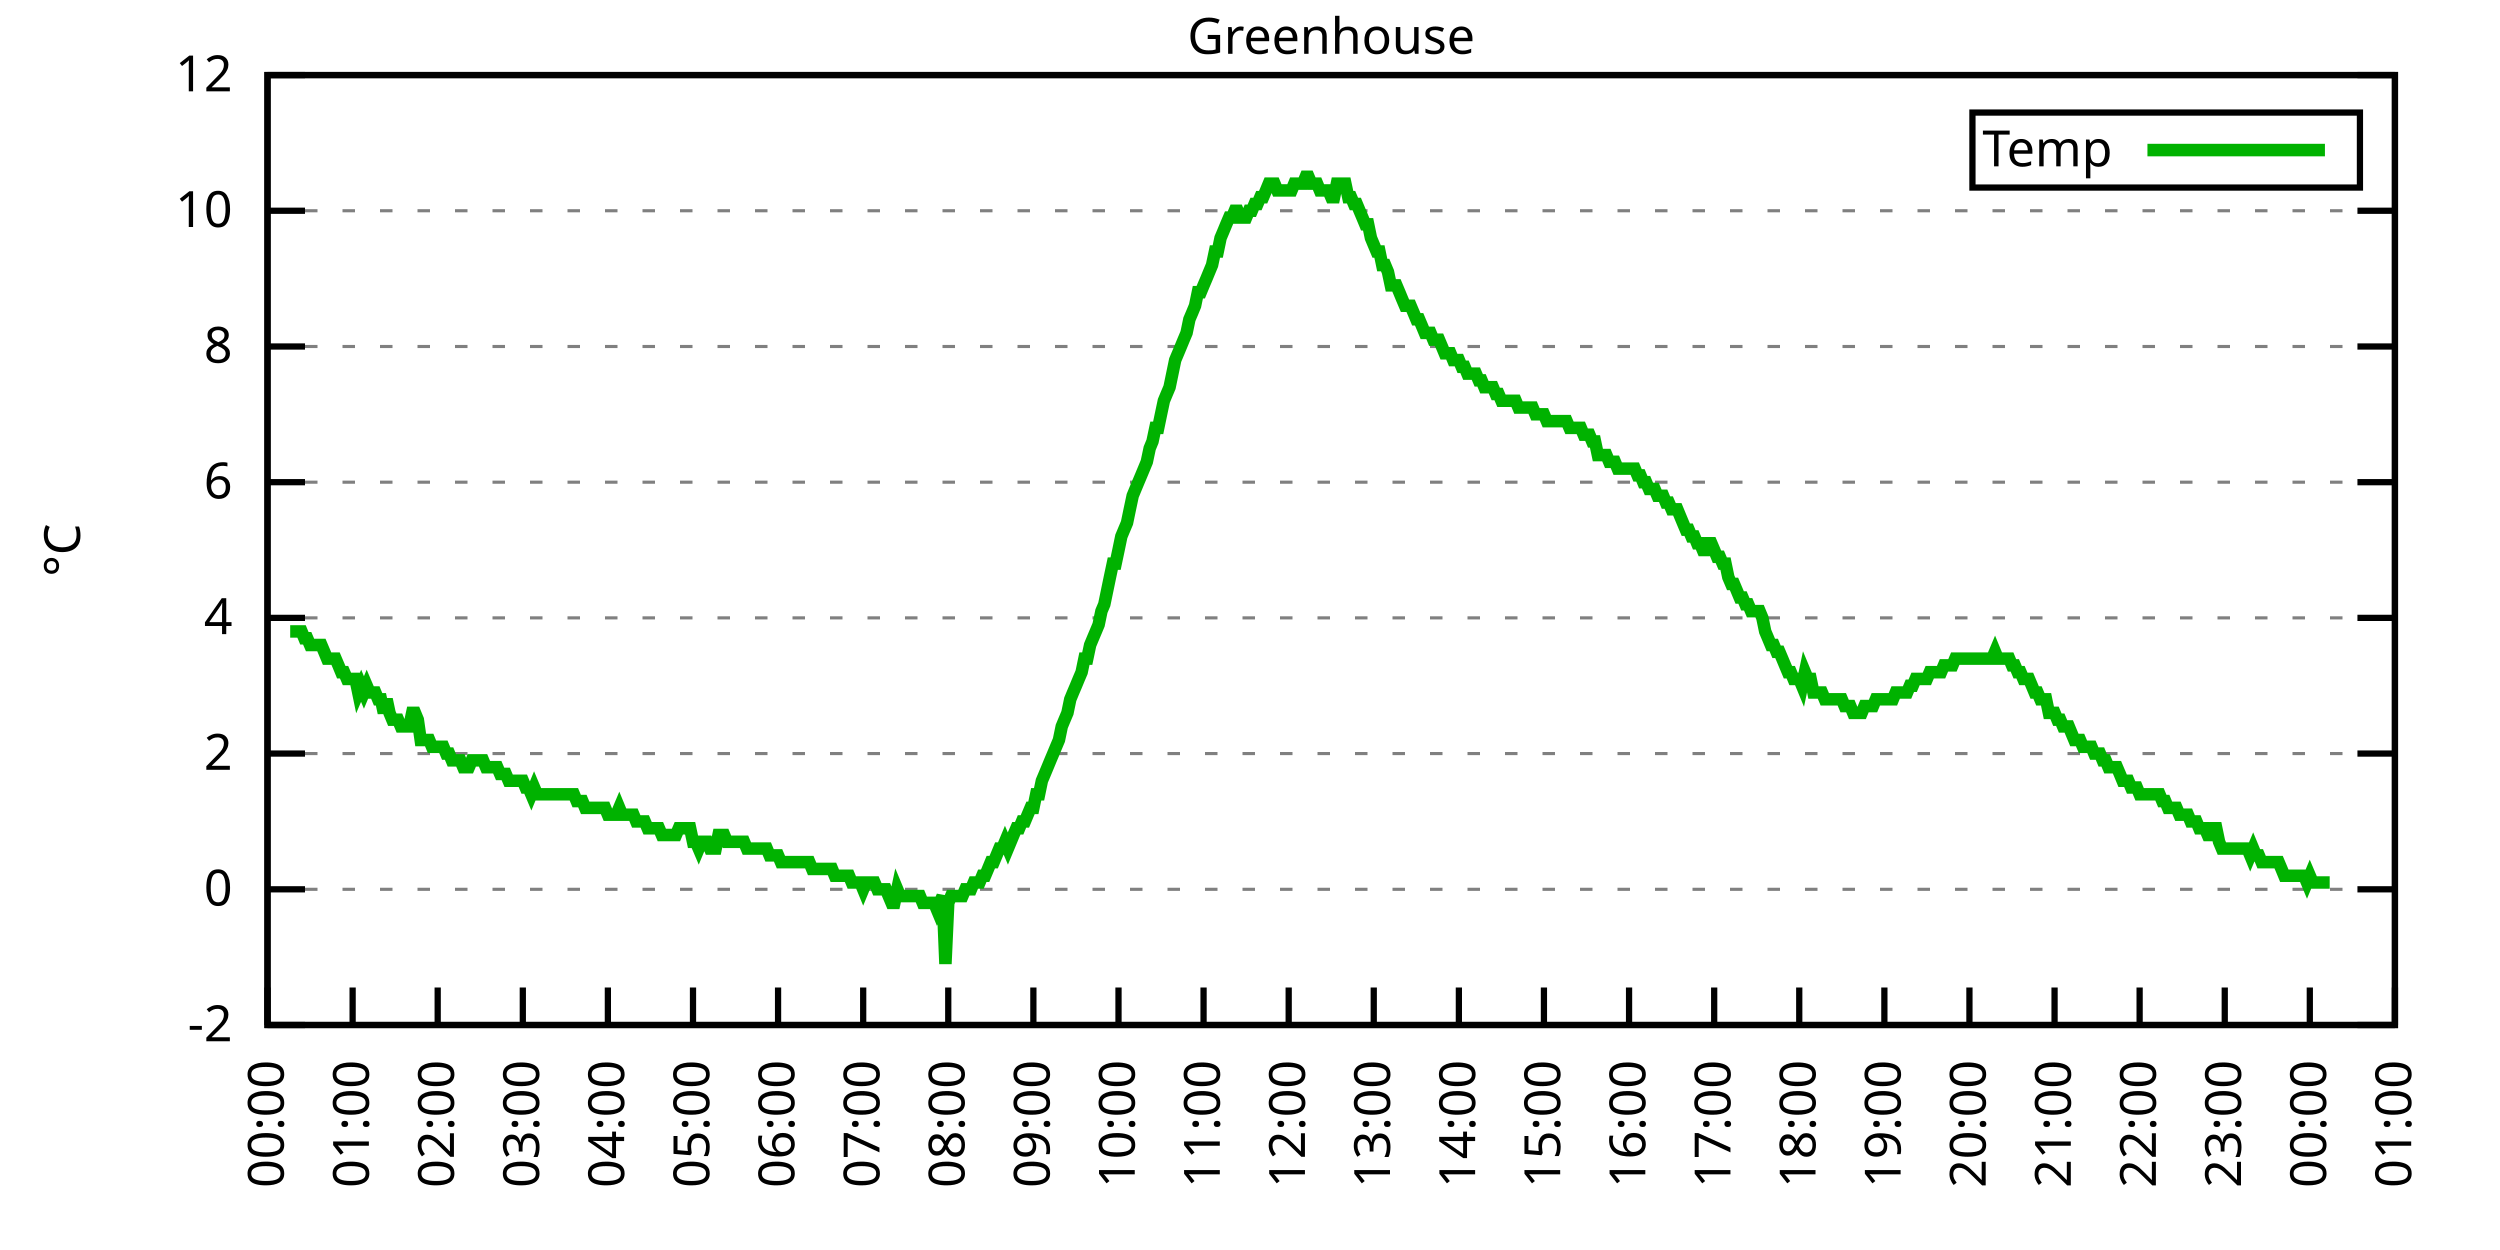
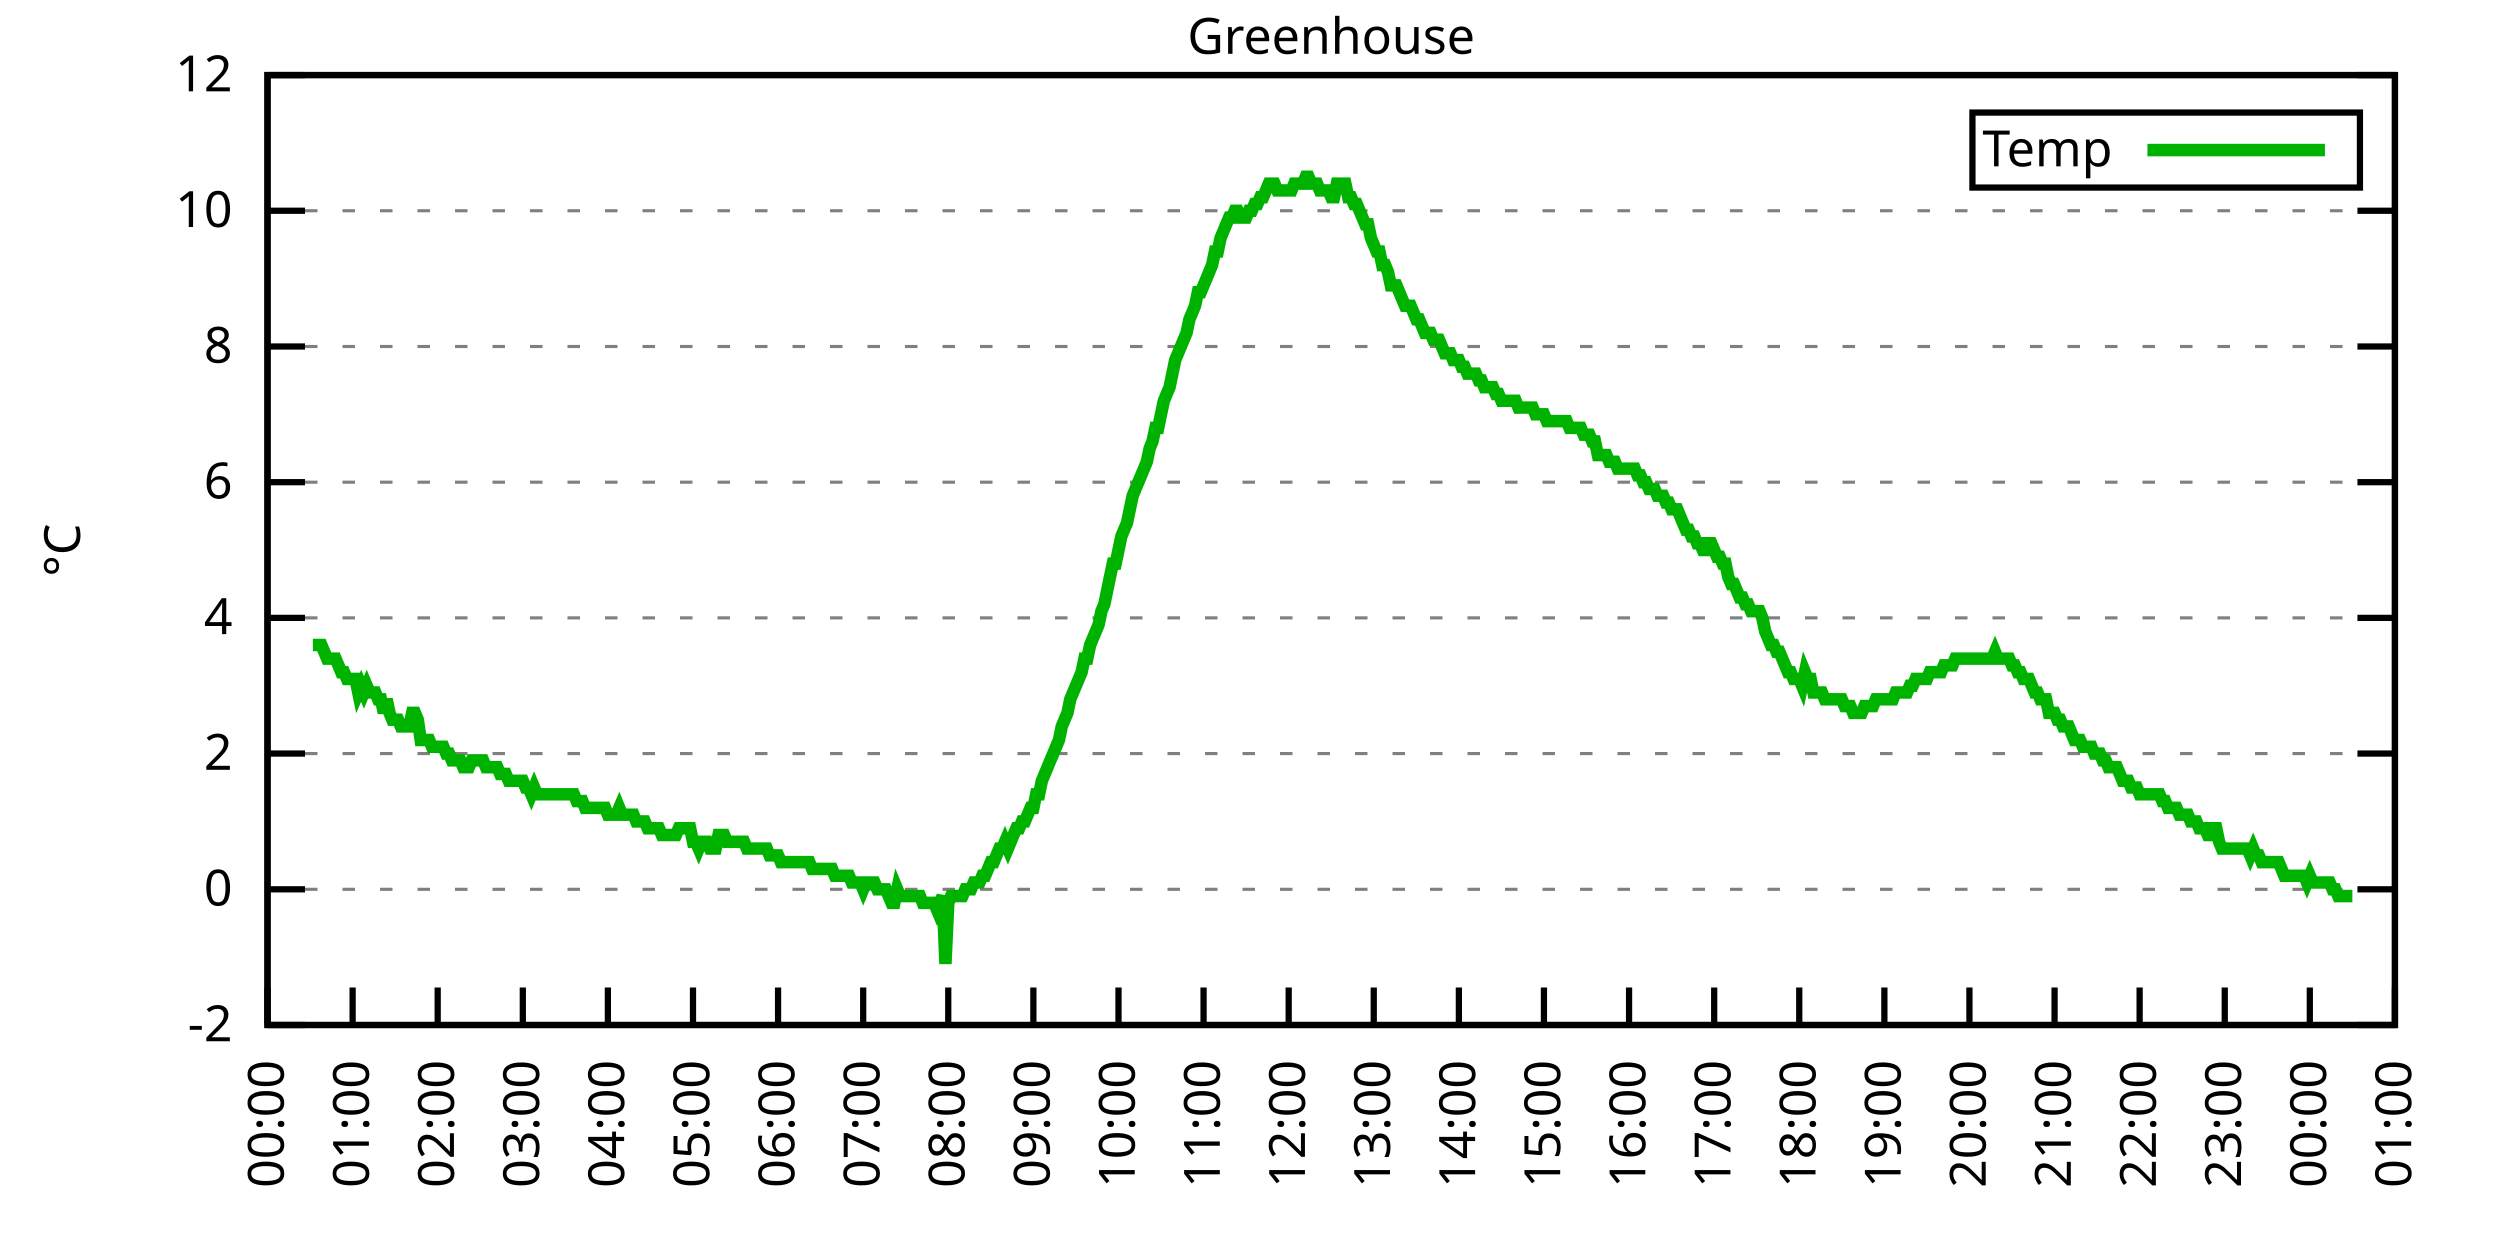
<svg xmlns="http://www.w3.org/2000/svg" xmlns:xlink="http://www.w3.org/1999/xlink" width="400" height="200" viewBox="0 0 400 200">
  <g id="gnuplot_canvas">
    <rect x="0" y="0" width="400" height="200" fill="none" />
    <defs>
      <circle id="gpDot" r="0.5" stroke-width="0.5" stroke="currentColor" />
      <path id="gpPt0" stroke-width="0.333" stroke="currentColor" d="M-1,0 h2 M0,-1 v2" />
      <path id="gpPt1" stroke-width="0.333" stroke="currentColor" d="M-1,-1 L1,1 M1,-1 L-1,1" />
      <path id="gpPt2" stroke-width="0.333" stroke="currentColor" d="M-1,0 L1,0 M0,-1 L0,1 M-1,-1 L1,1 M-1,1 L1,-1" />
      <rect id="gpPt3" stroke-width="0.333" stroke="currentColor" x="-1" y="-1" width="2" height="2" />
      <rect id="gpPt4" stroke-width="0.333" stroke="currentColor" fill="currentColor" x="-1" y="-1" width="2" height="2" />
      <circle id="gpPt5" stroke-width="0.333" stroke="currentColor" cx="0" cy="0" r="1" />
      <use xlink:href="#gpPt5" id="gpPt6" fill="currentColor" stroke="none" />
      <path id="gpPt7" stroke-width="0.333" stroke="currentColor" d="M0,-1.33 L-1.33,0.67 L1.33,0.67 z" />
      <use xlink:href="#gpPt7" id="gpPt8" fill="currentColor" stroke="none" />
      <use xlink:href="#gpPt7" id="gpPt9" stroke="currentColor" transform="rotate(180)" />
      <use xlink:href="#gpPt9" id="gpPt10" fill="currentColor" stroke="none" />
      <use xlink:href="#gpPt3" id="gpPt11" stroke="currentColor" transform="rotate(45)" />
      <use xlink:href="#gpPt11" id="gpPt12" fill="currentColor" stroke="none" />
      <path id="gpPt13" stroke-width="0.333" stroke="currentColor" d="M0,1.330 L1.265,0.411 L0.782,-1.067 L-0.782,-1.076 L-1.265,0.411 z" />
      <use xlink:href="#gpPt13" id="gpPt14" fill="currentColor" stroke="none" />
      <filter id="textbox" filterUnits="objectBoundingBox" x="0" y="0" height="1" width="1">
        <feFlood flood-color="white" flood-opacity="1" result="bgnd" />
        <feComposite in="SourceGraphic" in2="bgnd" operator="atop" />
      </filter>
      <filter id="greybox" filterUnits="objectBoundingBox" x="0" y="0" height="1" width="1">
        <feFlood flood-color="lightgrey" flood-opacity="1" result="grey" />
        <feComposite in="SourceGraphic" in2="grey" operator="atop" />
      </filter>
    </defs>
    <g fill="none" color="white" stroke="currentColor" stroke-width="1.00" stroke-linecap="butt" stroke-linejoin="miter">
</g>
    <g fill="none" color="black" stroke="currentColor" stroke-width="1.00" stroke-linecap="butt" stroke-linejoin="miter">
      <g stroke="none" shape-rendering="crispEdges">
        <polygon fill="rgb(255, 255, 255)" points="42.80,164.00 383.18,164.00 383.18,12.02 42.80,12.02 " />
      </g>
    </g>
    <g fill="none" color="black" stroke="currentColor" stroke-width="1.00" stroke-linecap="butt" stroke-linejoin="miter">
</g>
    <g fill="none" color="black" stroke="black" stroke-width="0.50" stroke-linecap="butt" stroke-linejoin="miter">
</g>
    <g fill="none" color="gray" stroke="currentColor" stroke-width="0.50" stroke-linecap="butt" stroke-linejoin="miter">
      <path stroke="gray" stroke-dasharray="2,4" class="gridline" d="M42.80,164.00 L383.19,164.00  " />
    </g>
    <g fill="none" color="gray" stroke="gray" stroke-width="1.00" stroke-linecap="butt" stroke-linejoin="miter">
</g>
    <g fill="none" color="black" stroke="currentColor" stroke-width="1.00" stroke-linecap="butt" stroke-linejoin="miter">
      <path stroke="black" d="M42.80,164.00 L48.80,164.00 M383.19,164.00 L377.19,164.00  " />
      <g transform="translate(37.20,166.60)" stroke="none" fill="black" font-family="Sans" font-size="8.00" text-anchor="end">
        <text>
          <tspan font-family="Sans">-2</tspan>
        </text>
      </g>
    </g>
    <g fill="none" color="black" stroke="currentColor" stroke-width="1.00" stroke-linecap="butt" stroke-linejoin="miter">
</g>
    <g fill="none" color="black" stroke="black" stroke-width="0.50" stroke-linecap="butt" stroke-linejoin="miter">
</g>
    <g fill="none" color="gray" stroke="currentColor" stroke-width="0.50" stroke-linecap="butt" stroke-linejoin="miter">
      <path stroke="gray" stroke-dasharray="2,4" class="gridline" d="M42.80,142.29 L383.19,142.29  " />
    </g>
    <g fill="none" color="gray" stroke="gray" stroke-width="1.00" stroke-linecap="butt" stroke-linejoin="miter">
</g>
    <g fill="none" color="black" stroke="currentColor" stroke-width="1.00" stroke-linecap="butt" stroke-linejoin="miter">
      <path stroke="black" d="M42.80,142.29 L48.80,142.29 M383.19,142.29 L377.19,142.29  " />
      <g transform="translate(37.20,144.89)" stroke="none" fill="black" font-family="Sans" font-size="8.00" text-anchor="end">
        <text>
          <tspan font-family="Sans"> 0</tspan>
        </text>
      </g>
    </g>
    <g fill="none" color="black" stroke="currentColor" stroke-width="1.00" stroke-linecap="butt" stroke-linejoin="miter">
</g>
    <g fill="none" color="black" stroke="black" stroke-width="0.50" stroke-linecap="butt" stroke-linejoin="miter">
</g>
    <g fill="none" color="gray" stroke="currentColor" stroke-width="0.50" stroke-linecap="butt" stroke-linejoin="miter">
      <path stroke="gray" stroke-dasharray="2,4" class="gridline" d="M42.80,120.57 L383.19,120.57  " />
    </g>
    <g fill="none" color="gray" stroke="gray" stroke-width="1.00" stroke-linecap="butt" stroke-linejoin="miter">
</g>
    <g fill="none" color="black" stroke="currentColor" stroke-width="1.00" stroke-linecap="butt" stroke-linejoin="miter">
      <path stroke="black" d="M42.80,120.57 L48.80,120.57 M383.19,120.57 L377.19,120.57  " />
      <g transform="translate(37.20,123.17)" stroke="none" fill="black" font-family="Sans" font-size="8.00" text-anchor="end">
        <text>
          <tspan font-family="Sans"> 2</tspan>
        </text>
      </g>
    </g>
    <g fill="none" color="black" stroke="currentColor" stroke-width="1.00" stroke-linecap="butt" stroke-linejoin="miter">
</g>
    <g fill="none" color="black" stroke="black" stroke-width="0.50" stroke-linecap="butt" stroke-linejoin="miter">
</g>
    <g fill="none" color="gray" stroke="currentColor" stroke-width="0.50" stroke-linecap="butt" stroke-linejoin="miter">
      <path stroke="gray" stroke-dasharray="2,4" class="gridline" d="M42.80,98.86 L383.19,98.86  " />
    </g>
    <g fill="none" color="gray" stroke="gray" stroke-width="1.00" stroke-linecap="butt" stroke-linejoin="miter">
</g>
    <g fill="none" color="black" stroke="currentColor" stroke-width="1.00" stroke-linecap="butt" stroke-linejoin="miter">
      <path stroke="black" d="M42.80,98.86 L48.80,98.86 M383.19,98.86 L377.19,98.86  " />
      <g transform="translate(37.20,101.46)" stroke="none" fill="black" font-family="Sans" font-size="8.00" text-anchor="end">
        <text>
          <tspan font-family="Sans"> 4</tspan>
        </text>
      </g>
    </g>
    <g fill="none" color="black" stroke="currentColor" stroke-width="1.00" stroke-linecap="butt" stroke-linejoin="miter">
</g>
    <g fill="none" color="black" stroke="black" stroke-width="0.50" stroke-linecap="butt" stroke-linejoin="miter">
</g>
    <g fill="none" color="gray" stroke="currentColor" stroke-width="0.50" stroke-linecap="butt" stroke-linejoin="miter">
      <path stroke="gray" stroke-dasharray="2,4" class="gridline" d="M42.80,77.15 L383.19,77.15  " />
    </g>
    <g fill="none" color="gray" stroke="gray" stroke-width="1.00" stroke-linecap="butt" stroke-linejoin="miter">
</g>
    <g fill="none" color="black" stroke="currentColor" stroke-width="1.00" stroke-linecap="butt" stroke-linejoin="miter">
      <path stroke="black" d="M42.80,77.15 L48.80,77.15 M383.19,77.15 L377.19,77.15  " />
      <g transform="translate(37.20,79.75)" stroke="none" fill="black" font-family="Sans" font-size="8.00" text-anchor="end">
        <text>
          <tspan font-family="Sans"> 6</tspan>
        </text>
      </g>
    </g>
    <g fill="none" color="black" stroke="currentColor" stroke-width="1.00" stroke-linecap="butt" stroke-linejoin="miter">
</g>
    <g fill="none" color="black" stroke="black" stroke-width="0.50" stroke-linecap="butt" stroke-linejoin="miter">
</g>
    <g fill="none" color="gray" stroke="currentColor" stroke-width="0.50" stroke-linecap="butt" stroke-linejoin="miter">
      <path stroke="gray" stroke-dasharray="2,4" class="gridline" d="M42.80,55.44 L383.19,55.44  " />
    </g>
    <g fill="none" color="gray" stroke="gray" stroke-width="1.00" stroke-linecap="butt" stroke-linejoin="miter">
</g>
    <g fill="none" color="black" stroke="currentColor" stroke-width="1.00" stroke-linecap="butt" stroke-linejoin="miter">
      <path stroke="black" d="M42.80,55.44 L48.80,55.44 M383.19,55.44 L377.19,55.44  " />
      <g transform="translate(37.20,58.04)" stroke="none" fill="black" font-family="Sans" font-size="8.00" text-anchor="end">
        <text>
          <tspan font-family="Sans"> 8</tspan>
        </text>
      </g>
    </g>
    <g fill="none" color="black" stroke="currentColor" stroke-width="1.00" stroke-linecap="butt" stroke-linejoin="miter">
</g>
    <g fill="none" color="black" stroke="black" stroke-width="0.50" stroke-linecap="butt" stroke-linejoin="miter">
</g>
    <g fill="none" color="gray" stroke="currentColor" stroke-width="0.50" stroke-linecap="butt" stroke-linejoin="miter">
      <path stroke="gray" stroke-dasharray="2,4" class="gridline" d="M42.80,33.72 L383.19,33.72  " />
    </g>
    <g fill="none" color="gray" stroke="gray" stroke-width="1.00" stroke-linecap="butt" stroke-linejoin="miter">
</g>
    <g fill="none" color="black" stroke="currentColor" stroke-width="1.00" stroke-linecap="butt" stroke-linejoin="miter">
      <path stroke="black" d="M42.80,33.72 L48.80,33.72 M383.19,33.72 L377.19,33.72  " />
      <g transform="translate(37.20,36.32)" stroke="none" fill="black" font-family="Sans" font-size="8.00" text-anchor="end">
        <text>
          <tspan font-family="Sans"> 10</tspan>
        </text>
      </g>
    </g>
    <g fill="none" color="black" stroke="currentColor" stroke-width="1.00" stroke-linecap="butt" stroke-linejoin="miter">
</g>
    <g fill="none" color="black" stroke="black" stroke-width="0.50" stroke-linecap="butt" stroke-linejoin="miter">
</g>
    <g fill="none" color="gray" stroke="currentColor" stroke-width="0.50" stroke-linecap="butt" stroke-linejoin="miter">
      <path stroke="gray" stroke-dasharray="2,4" class="gridline" d="M42.80,12.01 L383.19,12.01  " />
    </g>
    <g fill="none" color="gray" stroke="gray" stroke-width="1.00" stroke-linecap="butt" stroke-linejoin="miter">
</g>
    <g fill="none" color="black" stroke="currentColor" stroke-width="1.00" stroke-linecap="butt" stroke-linejoin="miter">
      <path stroke="black" d="M42.80,12.01 L48.80,12.01 M383.19,12.01 L377.19,12.01  " />
      <g transform="translate(37.20,14.61)" stroke="none" fill="black" font-family="Sans" font-size="8.00" text-anchor="end">
        <text>
          <tspan font-family="Sans"> 12</tspan>
        </text>
      </g>
    </g>
    <g fill="none" color="black" stroke="currentColor" stroke-width="1.00" stroke-linecap="butt" stroke-linejoin="miter">
      <path stroke="black" d="M42.80,164.00 L42.80,158.00  " />
      <g transform="translate(45.40,169.60) rotate(270.00)" stroke="none" fill="black" font-family="Sans" font-size="8.00" text-anchor="end">
        <text>
          <tspan font-family="Sans">00:00</tspan>
        </text>
      </g>
    </g>
    <g fill="none" color="black" stroke="currentColor" stroke-width="1.00" stroke-linecap="butt" stroke-linejoin="miter">
      <path stroke="black" d="M56.42,164.00 L56.42,158.00  " />
      <g transform="translate(59.02,169.60) rotate(270.00)" stroke="none" fill="black" font-family="Sans" font-size="8.00" text-anchor="end">
        <text>
          <tspan font-family="Sans">01:00</tspan>
        </text>
      </g>
    </g>
    <g fill="none" color="black" stroke="currentColor" stroke-width="1.00" stroke-linecap="butt" stroke-linejoin="miter">
      <path stroke="black" d="M70.03,164.00 L70.03,158.00  " />
      <g transform="translate(72.63,169.60) rotate(270.00)" stroke="none" fill="black" font-family="Sans" font-size="8.00" text-anchor="end">
        <text>
          <tspan font-family="Sans">02:00</tspan>
        </text>
      </g>
    </g>
    <g fill="none" color="black" stroke="currentColor" stroke-width="1.00" stroke-linecap="butt" stroke-linejoin="miter">
      <path stroke="black" d="M83.65,164.00 L83.65,158.00  " />
      <g transform="translate(86.25,169.60) rotate(270.00)" stroke="none" fill="black" font-family="Sans" font-size="8.00" text-anchor="end">
        <text>
          <tspan font-family="Sans">03:00</tspan>
        </text>
      </g>
    </g>
    <g fill="none" color="black" stroke="currentColor" stroke-width="1.00" stroke-linecap="butt" stroke-linejoin="miter">
      <path stroke="black" d="M97.26,164.00 L97.26,158.00  " />
      <g transform="translate(99.86,169.60) rotate(270.00)" stroke="none" fill="black" font-family="Sans" font-size="8.00" text-anchor="end">
        <text>
          <tspan font-family="Sans">04:00</tspan>
        </text>
      </g>
    </g>
    <g fill="none" color="black" stroke="currentColor" stroke-width="1.00" stroke-linecap="butt" stroke-linejoin="miter">
      <path stroke="black" d="M110.88,164.00 L110.88,158.00  " />
      <g transform="translate(113.48,169.60) rotate(270.00)" stroke="none" fill="black" font-family="Sans" font-size="8.00" text-anchor="end">
        <text>
          <tspan font-family="Sans">05:00</tspan>
        </text>
      </g>
    </g>
    <g fill="none" color="black" stroke="currentColor" stroke-width="1.00" stroke-linecap="butt" stroke-linejoin="miter">
      <path stroke="black" d="M124.49,164.00 L124.49,158.00  " />
      <g transform="translate(127.09,169.60) rotate(270.00)" stroke="none" fill="black" font-family="Sans" font-size="8.00" text-anchor="end">
        <text>
          <tspan font-family="Sans">06:00</tspan>
        </text>
      </g>
    </g>
    <g fill="none" color="black" stroke="currentColor" stroke-width="1.00" stroke-linecap="butt" stroke-linejoin="miter">
      <path stroke="black" d="M138.11,164.00 L138.11,158.00  " />
      <g transform="translate(140.71,169.60) rotate(270.00)" stroke="none" fill="black" font-family="Sans" font-size="8.00" text-anchor="end">
        <text>
          <tspan font-family="Sans">07:00</tspan>
        </text>
      </g>
    </g>
    <g fill="none" color="black" stroke="currentColor" stroke-width="1.00" stroke-linecap="butt" stroke-linejoin="miter">
      <path stroke="black" d="M151.72,164.00 L151.72,158.00  " />
      <g transform="translate(154.32,169.60) rotate(270.00)" stroke="none" fill="black" font-family="Sans" font-size="8.00" text-anchor="end">
        <text>
          <tspan font-family="Sans">08:00</tspan>
        </text>
      </g>
    </g>
    <g fill="none" color="black" stroke="currentColor" stroke-width="1.00" stroke-linecap="butt" stroke-linejoin="miter">
      <path stroke="black" d="M165.34,164.00 L165.34,158.00  " />
      <g transform="translate(167.94,169.60) rotate(270.00)" stroke="none" fill="black" font-family="Sans" font-size="8.00" text-anchor="end">
        <text>
          <tspan font-family="Sans">09:00</tspan>
        </text>
      </g>
    </g>
    <g fill="none" color="black" stroke="currentColor" stroke-width="1.00" stroke-linecap="butt" stroke-linejoin="miter">
      <path stroke="black" d="M178.96,164.00 L178.96,158.00  " />
      <g transform="translate(181.56,169.60) rotate(270.00)" stroke="none" fill="black" font-family="Sans" font-size="8.00" text-anchor="end">
        <text>
          <tspan font-family="Sans">10:00</tspan>
        </text>
      </g>
    </g>
    <g fill="none" color="black" stroke="currentColor" stroke-width="1.00" stroke-linecap="butt" stroke-linejoin="miter">
      <path stroke="black" d="M192.57,164.00 L192.57,158.00  " />
      <g transform="translate(195.17,169.60) rotate(270.00)" stroke="none" fill="black" font-family="Sans" font-size="8.00" text-anchor="end">
        <text>
          <tspan font-family="Sans">11:00</tspan>
        </text>
      </g>
    </g>
    <g fill="none" color="black" stroke="currentColor" stroke-width="1.00" stroke-linecap="butt" stroke-linejoin="miter">
      <path stroke="black" d="M206.19,164.00 L206.19,158.00  " />
      <g transform="translate(208.79,169.60) rotate(270.00)" stroke="none" fill="black" font-family="Sans" font-size="8.00" text-anchor="end">
        <text>
          <tspan font-family="Sans">12:00</tspan>
        </text>
      </g>
    </g>
    <g fill="none" color="black" stroke="currentColor" stroke-width="1.00" stroke-linecap="butt" stroke-linejoin="miter">
      <path stroke="black" d="M219.80,164.00 L219.80,158.00  " />
      <g transform="translate(222.40,169.60) rotate(270.00)" stroke="none" fill="black" font-family="Sans" font-size="8.00" text-anchor="end">
        <text>
          <tspan font-family="Sans">13:00</tspan>
        </text>
      </g>
    </g>
    <g fill="none" color="black" stroke="currentColor" stroke-width="1.00" stroke-linecap="butt" stroke-linejoin="miter">
      <path stroke="black" d="M233.42,164.00 L233.42,158.00  " />
      <g transform="translate(236.02,169.60) rotate(270.00)" stroke="none" fill="black" font-family="Sans" font-size="8.00" text-anchor="end">
        <text>
          <tspan font-family="Sans">14:00</tspan>
        </text>
      </g>
    </g>
    <g fill="none" color="black" stroke="currentColor" stroke-width="1.00" stroke-linecap="butt" stroke-linejoin="miter">
      <path stroke="black" d="M247.03,164.00 L247.03,158.00  " />
      <g transform="translate(249.63,169.60) rotate(270.00)" stroke="none" fill="black" font-family="Sans" font-size="8.00" text-anchor="end">
        <text>
          <tspan font-family="Sans">15:00</tspan>
        </text>
      </g>
    </g>
    <g fill="none" color="black" stroke="currentColor" stroke-width="1.00" stroke-linecap="butt" stroke-linejoin="miter">
      <path stroke="black" d="M260.65,164.00 L260.65,158.00  " />
      <g transform="translate(263.25,169.60) rotate(270.00)" stroke="none" fill="black" font-family="Sans" font-size="8.00" text-anchor="end">
        <text>
          <tspan font-family="Sans">16:00</tspan>
        </text>
      </g>
    </g>
    <g fill="none" color="black" stroke="currentColor" stroke-width="1.00" stroke-linecap="butt" stroke-linejoin="miter">
      <path stroke="black" d="M274.27,164.00 L274.27,158.00  " />
      <g transform="translate(276.87,169.60) rotate(270.00)" stroke="none" fill="black" font-family="Sans" font-size="8.00" text-anchor="end">
        <text>
          <tspan font-family="Sans">17:00</tspan>
        </text>
      </g>
    </g>
    <g fill="none" color="black" stroke="currentColor" stroke-width="1.00" stroke-linecap="butt" stroke-linejoin="miter">
      <path stroke="black" d="M287.88,164.00 L287.88,158.00  " />
      <g transform="translate(290.48,169.60) rotate(270.00)" stroke="none" fill="black" font-family="Sans" font-size="8.00" text-anchor="end">
        <text>
          <tspan font-family="Sans">18:00</tspan>
        </text>
      </g>
    </g>
    <g fill="none" color="black" stroke="currentColor" stroke-width="1.00" stroke-linecap="butt" stroke-linejoin="miter">
      <path stroke="black" d="M301.50,164.00 L301.50,158.00  " />
      <g transform="translate(304.10,169.60) rotate(270.00)" stroke="none" fill="black" font-family="Sans" font-size="8.00" text-anchor="end">
        <text>
          <tspan font-family="Sans">19:00</tspan>
        </text>
      </g>
    </g>
    <g fill="none" color="black" stroke="currentColor" stroke-width="1.00" stroke-linecap="butt" stroke-linejoin="miter">
      <path stroke="black" d="M315.11,164.00 L315.11,158.00  " />
      <g transform="translate(317.71,169.60) rotate(270.00)" stroke="none" fill="black" font-family="Sans" font-size="8.00" text-anchor="end">
        <text>
          <tspan font-family="Sans">20:00</tspan>
        </text>
      </g>
    </g>
    <g fill="none" color="black" stroke="currentColor" stroke-width="1.00" stroke-linecap="butt" stroke-linejoin="miter">
      <path stroke="black" d="M328.73,164.00 L328.73,158.00  " />
      <g transform="translate(331.33,169.60) rotate(270.00)" stroke="none" fill="black" font-family="Sans" font-size="8.00" text-anchor="end">
        <text>
          <tspan font-family="Sans">21:00</tspan>
        </text>
      </g>
    </g>
    <g fill="none" color="black" stroke="currentColor" stroke-width="1.00" stroke-linecap="butt" stroke-linejoin="miter">
      <path stroke="black" d="M342.34,164.00 L342.34,158.00  " />
      <g transform="translate(344.94,169.60) rotate(270.00)" stroke="none" fill="black" font-family="Sans" font-size="8.00" text-anchor="end">
        <text>
          <tspan font-family="Sans">22:00</tspan>
        </text>
      </g>
    </g>
    <g fill="none" color="black" stroke="currentColor" stroke-width="1.00" stroke-linecap="butt" stroke-linejoin="miter">
      <path stroke="black" d="M355.96,164.00 L355.96,158.00  " />
      <g transform="translate(358.56,169.60) rotate(270.00)" stroke="none" fill="black" font-family="Sans" font-size="8.00" text-anchor="end">
        <text>
          <tspan font-family="Sans">23:00</tspan>
        </text>
      </g>
    </g>
    <g fill="none" color="black" stroke="currentColor" stroke-width="1.00" stroke-linecap="butt" stroke-linejoin="miter">
      <path stroke="black" d="M369.57,164.00 L369.57,158.00  " />
      <g transform="translate(372.17,169.60) rotate(270.00)" stroke="none" fill="black" font-family="Sans" font-size="8.00" text-anchor="end">
        <text>
          <tspan font-family="Sans">00:00</tspan>
        </text>
      </g>
    </g>
    <g fill="none" color="black" stroke="currentColor" stroke-width="1.00" stroke-linecap="butt" stroke-linejoin="miter">
      <path stroke="black" d="M383.19,164.00 L383.19,158.00  " />
      <g transform="translate(385.79,169.60) rotate(270.00)" stroke="none" fill="black" font-family="Sans" font-size="8.00" text-anchor="end">
        <text>
          <tspan font-family="Sans">01:00</tspan>
        </text>
      </g>
    </g>
    <g fill="none" color="black" stroke="currentColor" stroke-width="1.00" stroke-linecap="butt" stroke-linejoin="miter">
</g>
    <g fill="none" color="black" stroke="currentColor" stroke-width="1.00" stroke-linecap="butt" stroke-linejoin="miter">
      <path stroke="black" d="M42.80,12.01 L42.80,164.00 L383.19,164.00 L383.19,12.01 L42.80,12.01 Z  " />
    </g>
    <g fill="none" color="black" stroke="currentColor" stroke-width="1.00" stroke-linecap="butt" stroke-linejoin="miter">
</g>
    <g fill="none" color="black" stroke="currentColor" stroke-width="1.00" stroke-linecap="butt" stroke-linejoin="miter">
      <path stroke="black" d="M315.59,30.01 L315.59,18.01 L377.59,18.01 L377.59,30.01 L315.59,30.01 Z  " />
    </g>
    <g id="Greenhouse_plot_1">
      <g fill="none" color="white" stroke="black" stroke-width="2.00" stroke-linecap="butt" stroke-linejoin="miter">
</g>
      <g fill="none" color="black" stroke="currentColor" stroke-width="2.00" stroke-linecap="butt" stroke-linejoin="miter">
        <g transform="translate(337.99,26.61)" stroke="none" fill="black" font-family="Sans" font-size="8.00" text-anchor="end">
          <text>
            <tspan font-family="Sans">Temp</tspan>
          </text>
        </g>
      </g>
      <g fill="none" color="black" stroke="currentColor" stroke-width="2.00" stroke-linecap="butt" stroke-linejoin="miter">
-         <path stroke="rgb(  0, 178,   0)" d="M343.59,24.01 L371.99,24.01 M46.43,101.03 L46.88,101.03 L47.34,101.03 L47.79,101.03 L48.25,101.03 L48.70,102.12   L49.15,102.12 L49.61,103.20 L50.06,103.20 L50.52,103.20 L50.97,103.20 L51.42,103.20 L51.88,104.29 L52.33,105.38   L52.78,105.38 L53.24,105.38 L53.69,105.38 L54.15,106.46 L54.60,107.55 L55.05,107.55 L55.51,108.63 L55.96,108.63   L56.42,108.63 L56.87,108.63 L57.32,110.80 L57.78,109.72 L58.23,110.80 L58.68,109.72 L59.14,110.80 L59.59,110.80   L60.05,110.80 L60.50,111.89 L60.95,111.89 L61.41,114.06 L61.86,111.89 L62.32,114.06 L62.77,115.15 L63.22,115.15   L63.68,115.15 L64.13,116.23 L64.58,116.23 L65.04,116.23 L65.49,116.23 L65.95,114.06 L66.40,114.06 L66.85,115.15   L67.31,118.40 L67.76,118.40 L68.22,118.40 L68.67,118.40 L69.12,119.49 L69.58,119.49 L70.03,119.49 L70.49,119.49   L70.94,119.49 L71.39,120.57 L71.85,120.57 L72.30,121.66 L72.75,121.66 L73.21,121.66 L73.66,121.66 L74.12,122.75   L74.57,122.75 L75.02,122.75 L75.48,121.66 L75.93,121.66 L76.39,121.66 L76.84,121.66 L77.29,121.66 L77.75,122.75   L78.20,122.75 L78.65,122.75 L79.11,122.75 L79.56,122.75 L80.02,123.83 L80.47,123.83 L80.92,123.83 L81.38,124.92   L81.83,124.92 L82.29,124.92 L82.74,124.92 L83.19,124.92 L83.65,124.92 L84.10,126.00 L84.55,126.00 L85.01,127.09   L85.46,126.00 L85.92,127.09 L86.37,127.09 L86.82,127.09 L87.28,127.09 L87.73,127.09 L88.19,127.09 L88.64,127.09   L89.09,127.09 L89.55,127.09 L90.00,127.09 L90.45,127.09 L90.91,127.09 L91.36,127.09 L91.82,127.09 L92.27,128.17   L92.72,128.17 L93.18,128.17 L93.63,129.26 L94.09,129.26 L94.54,129.26 L94.99,129.26 L95.45,129.26 L95.90,129.26   L96.35,129.26 L96.81,129.26 L97.26,130.35 L97.72,130.35 L98.17,130.35 L98.62,130.35 L99.08,129.26 L99.53,130.35   L99.99,130.35 L100.44,130.35 L100.89,130.35 L101.35,130.35 L101.80,131.43 L102.25,131.43 L102.71,131.43 L103.16,131.43   L103.62,132.52 L104.07,132.52 L104.52,132.52 L104.98,132.52 L105.43,132.52 L105.89,133.60 L106.34,133.60 L106.79,133.60   L107.25,133.60 L107.70,133.60 L108.15,133.60 L108.61,132.52 L109.06,132.52 L109.52,132.52 L109.97,132.52 L110.42,132.52   L110.88,134.69 L111.33,134.69 L111.79,135.77 L112.24,134.69 L112.69,134.69 L113.15,134.69 L113.60,135.77 L114.05,135.77   L114.51,135.77 L114.96,133.60 L115.42,133.60 L115.87,133.60 L116.32,134.69 L116.78,134.69 L117.23,134.69 L117.69,134.69   L118.14,134.69 L118.59,134.69 L119.05,134.69 L119.50,135.77 L119.96,135.77 L120.41,135.77 L120.86,135.77 L121.32,135.77   L121.77,135.77 L122.22,135.77 L122.68,135.77 L123.13,136.86 L123.59,136.86 L124.04,136.86 L124.49,136.86 L124.95,137.94   L125.40,137.94 L125.86,137.94 L126.31,137.94 L126.76,137.94 L127.22,137.94 L127.67,137.94 L128.12,137.94 L128.58,137.94   L129.03,137.94 L129.49,137.94 L129.94,139.03 L130.39,139.03 L130.85,139.03 L131.30,139.03 L131.76,139.03 L132.21,139.03   L132.66,139.03 L133.12,139.03 L133.57,140.12 L134.02,140.12 L134.48,140.12 L134.93,140.12 L135.39,140.12 L135.84,140.12   L136.29,141.20 L136.75,141.20 L137.20,141.20 L137.66,141.20 L138.11,142.29 L138.56,141.20 L139.02,141.20 L139.47,141.20   L139.92,141.20 L140.38,142.29 L140.83,142.29 L141.29,142.29 L141.74,142.29 L142.19,143.37 L142.65,144.46 L143.10,144.46   L143.56,142.29 L144.01,143.37 L144.46,143.37 L144.92,143.37 L145.37,143.37 L145.82,143.37 L146.28,143.37 L146.73,143.37   L147.19,143.37 L147.64,144.46 L148.09,144.46 L148.55,144.46 L149.00,144.46 L149.46,144.46 L149.91,145.54 L150.36,144.46   L150.82,143.37 L151.27,154.23 L151.72,144.46 L152.18,143.37 L152.63,143.37 L153.09,143.37 L153.54,143.37 L153.99,143.37   L154.45,142.29 L154.90,142.29 L155.36,142.29 L155.81,141.20 L156.26,141.20 L156.72,141.20 L157.17,140.12 L157.62,140.12   L158.08,139.03 L158.53,137.94 L158.99,137.94 L159.44,136.86 L159.89,135.77 L160.35,135.77 L160.80,134.69 L161.26,135.77   L161.71,134.69 L162.16,133.60 L162.62,132.52 L163.07,132.52 L163.52,131.43 L163.98,131.43 L164.43,130.35 L164.89,129.26   L165.34,129.26 L165.79,127.09 L166.25,127.09 L166.70,124.92 L167.16,123.83 L167.61,122.75 L168.06,121.66 L168.52,120.57   L168.97,119.49 L169.43,118.40 L169.88,116.23 L170.33,115.15 L170.79,114.06 L171.24,111.89 L171.69,110.80 L172.15,109.72   L172.60,108.63 L173.06,107.55 L173.51,105.38 L173.96,105.38 L174.42,103.20 L174.87,102.12 L175.33,101.03 L175.78,99.95   L176.23,97.78 L176.69,96.69 L177.14,94.52 L177.59,92.35 L178.05,90.18 L178.50,90.18 L178.96,88.00 L179.41,85.83   L179.86,84.75 L180.32,83.66 L180.77,81.49 L181.23,79.32 L181.68,78.23 L182.13,77.15 L182.59,76.06 L183.04,74.98   L183.49,73.89 L183.95,71.72 L184.40,70.63 L184.86,68.46 L185.31,68.46 L185.76,66.29 L186.22,64.12 L186.67,63.04   L187.13,61.95 L187.58,59.78 L188.03,57.61 L188.49,56.52 L188.94,55.44 L189.39,54.35 L189.85,53.26 L190.30,51.09   L190.76,50.01 L191.21,48.92 L191.66,46.75 L192.12,46.75 L192.57,45.66 L193.03,44.58 L193.48,43.49 L193.93,42.41   L194.39,40.24 L194.84,40.24 L195.29,38.07 L195.75,36.98 L196.20,35.89 L196.66,34.81 L197.11,34.81 L197.56,33.72   L198.02,33.72 L198.47,34.81 L198.93,34.81 L199.38,34.81 L199.83,33.72 L200.29,33.72 L200.74,32.64 L201.19,32.64   L201.65,31.55 L202.10,31.55 L202.56,30.47 L203.01,29.38 L203.46,29.38 L203.92,29.38 L204.37,30.47 L204.83,30.47   L205.28,30.47 L205.73,30.47 L206.19,30.47 L206.64,30.47 L207.09,29.38 L207.55,29.38 L208.00,29.38 L208.46,29.38   L208.91,28.29 L209.36,28.29 L209.82,29.38 L210.27,29.38 L210.73,29.38 L211.18,30.47 L211.63,30.47 L212.09,30.47   L212.54,30.47 L213.00,31.55 L213.45,31.55 L213.90,29.38 L214.36,29.38 L214.81,29.38 L215.26,29.38 L215.72,31.55   L216.17,31.55 L216.63,32.64 L217.08,32.64 L217.53,33.72 L217.99,34.81 L218.44,35.89 L218.90,35.89 L219.35,38.07   L219.80,39.15 L220.26,40.24 L220.71,40.24 L221.16,42.41 L221.62,42.41 L222.07,43.49 L222.53,45.66 L222.98,45.66   L223.43,45.66 L223.89,46.75 L224.34,47.84 L224.80,48.92 L225.25,48.92 L225.70,48.92 L226.16,50.01 L226.61,51.09   L227.06,51.09 L227.52,52.18 L227.97,53.26 L228.43,53.26 L228.88,53.26 L229.33,54.35 L229.79,54.35 L230.24,54.35   L230.70,55.44 L231.15,56.52 L231.60,56.52 L232.06,56.52 L232.51,57.61 L232.96,57.61 L233.42,57.61 L233.87,58.69   L234.33,58.69 L234.78,59.78 L235.23,59.78 L235.69,59.78 L236.14,59.78 L236.60,60.86 L237.05,60.86 L237.50,61.95   L237.96,61.95 L238.41,61.95 L238.86,61.95 L239.32,63.04 L239.77,63.04 L240.23,64.12 L240.68,64.12 L241.13,64.12   L241.59,64.12 L242.04,64.12 L242.50,64.12 L242.95,65.21 L243.40,65.21 L243.86,65.21 L244.31,65.21 L244.76,65.21   L245.22,65.21 L245.67,66.29 L246.13,66.29 L246.58,66.29 L247.03,66.29 L247.49,67.38 L247.94,67.38 L248.40,67.38   L248.85,67.38 L249.30,67.38 L249.76,67.38 L250.21,67.38 L250.66,67.38 L251.12,68.46 L251.57,68.46 L252.03,68.46   L252.48,68.46 L252.93,68.46 L253.39,69.55 L253.84,69.55 L254.30,69.55 L254.75,70.63 L255.20,70.63 L255.66,72.81   L256.11,72.81 L256.56,72.81 L257.02,72.81 L257.47,73.89 L257.93,73.89 L258.38,73.89 L258.83,74.98 L259.29,74.98   L259.74,74.98 L260.20,74.98 L260.65,74.98 L261.10,74.98 L261.56,74.98 L262.01,76.06 L262.47,76.06 L262.92,77.15   L263.37,77.15 L263.83,78.23 L264.28,78.23 L264.73,78.23 L265.19,79.32 L265.64,79.32 L266.10,79.32 L266.55,80.41   L267.00,80.41 L267.46,81.49 L267.91,81.49 L268.37,81.49 L268.82,82.58 L269.27,83.66 L269.73,84.75 L270.18,84.75   L270.63,85.83 L271.09,85.83 L271.54,86.92 L272.00,86.92 L272.45,88.00 L272.90,88.00 L273.36,86.92 L273.81,86.92   L274.27,88.00 L274.72,89.09 L275.17,89.09 L275.63,90.18 L276.08,90.18 L276.53,92.35 L276.99,93.43 L277.44,93.43   L277.90,94.52 L278.35,95.60 L278.80,95.60 L279.26,96.69 L279.71,96.69 L280.17,97.78 L280.62,97.78 L281.07,97.78   L281.53,97.78 L281.98,98.86 L282.43,101.03 L282.89,102.12 L283.34,103.20 L283.80,103.20 L284.25,104.29 L284.70,104.29   L285.16,105.38 L285.61,106.46 L286.07,107.55 L286.52,107.55 L286.97,108.63 L287.43,108.63 L287.88,108.63 L288.33,109.72   L288.79,107.55 L289.24,108.63 L289.70,108.63 L290.15,110.80 L290.60,110.80 L291.06,110.80 L291.51,110.80 L291.97,111.89   L292.42,111.89 L292.87,111.89 L293.33,111.89 L293.78,111.89 L294.23,111.89 L294.69,111.89 L295.14,112.97 L295.60,112.97   L296.05,112.97 L296.50,114.06 L296.96,114.06 L297.41,114.06 L297.87,114.06 L298.32,112.97 L298.77,112.97 L299.23,112.97   L299.68,112.97 L300.13,111.89 L300.59,111.89 L301.04,111.89 L301.50,111.89 L301.95,111.89 L302.40,111.89 L302.86,111.89   L303.31,110.80 L303.77,110.80 L304.22,110.80 L304.67,110.80 L305.13,110.80 L305.58,109.72 L306.03,109.72 L306.49,108.63   L306.94,108.63 L307.40,108.63 L307.85,108.63 L308.30,108.63 L308.76,107.55 L309.21,107.55 L309.67,107.55 L310.12,107.55   L310.57,107.55 L311.03,106.46 L311.48,106.46 L311.94,106.46 L312.39,106.46 L312.84,105.38 L313.30,105.38 L313.75,105.38   L314.20,105.38 L314.66,105.38 L315.11,105.38 L315.57,105.38 L316.02,105.38 L316.47,105.38 L316.93,105.38 L317.38,105.38   L317.84,105.38 L318.29,105.38 L318.74,105.38 L319.20,104.29 L319.65,105.38 L320.10,105.38 L320.56,105.38 L321.01,105.38   L321.47,105.38 L321.92,106.46 L322.37,106.46 L322.83,107.55 L323.28,107.55 L323.74,108.63 L324.19,108.63 L324.64,108.63   L325.10,109.72 L325.55,110.80 L326.00,110.80 L326.46,111.89 L326.91,111.89 L327.37,111.89 L327.82,114.06 L328.27,114.06   L328.73,114.06 L329.18,115.15 L329.64,115.15 L330.09,116.23 L330.54,116.23 L331.00,116.23 L331.45,117.32 L331.90,118.40   L332.36,118.40 L332.81,118.40 L333.27,119.49 L333.72,119.49 L334.17,119.49 L334.63,119.49 L335.08,120.57 L335.54,120.57   L335.99,120.57 L336.44,121.66 L336.90,121.66 L337.35,122.75 L337.80,122.75 L338.26,122.75 L338.71,122.75 L339.17,123.83   L339.62,124.92 L340.07,124.92 L340.53,124.92 L340.98,126.00 L341.44,126.00 L341.89,126.00 L342.34,127.09 L342.80,127.09   L343.25,127.09 L343.70,127.09 L344.16,127.09 L344.61,127.09 L345.07,127.09 L345.52,127.09 L345.97,128.17 L346.43,128.17   L346.88,129.26 L347.34,129.26 L347.79,129.26 L348.24,129.26 L348.70,130.35 L349.15,130.35 L349.60,130.35 L350.06,130.35   L350.51,131.43 L350.97,131.43 L351.42,131.43 L351.87,132.52 L352.33,132.52 L352.78,132.52 L353.24,133.60 L353.69,133.60   L354.14,132.52 L354.60,132.52 L355.05,134.69 L355.50,135.77 L355.96,135.77 L356.41,135.77 L356.87,135.77 L357.32,135.77   L357.77,135.77 L358.23,135.77 L358.68,135.77 L359.14,135.77 L359.59,135.77 L360.04,136.86 L360.50,135.77 L360.95,136.86   L361.41,136.86 L361.86,137.94 L362.31,137.94 L362.77,137.94 L363.22,137.94 L363.67,137.94 L364.13,137.94 L364.58,137.94   L365.04,139.03 L365.49,140.12 L365.94,140.12 L366.40,140.12 L366.85,140.12 L367.31,140.12 L367.76,140.12 L368.21,140.12   L368.67,140.12 L369.12,141.20 L369.57,140.12 L370.03,141.20 L370.48,141.20 L370.94,141.20 L371.39,141.20 L371.84,141.20   L372.30,141.20 L372.75,141.20  " />
+         <path stroke="rgb(  0, 178,   0)" d="M343.59,24.01 L371.99,24.01 M50.06,103.20 L50.52,103.20 L50.97,103.20 L51.42,103.20 L51.88,104.29 L52.33,105.38   L52.78,105.38 L53.24,105.38 L53.69,105.38 L54.15,106.46 L54.60,107.55 L55.05,107.55 L55.51,108.63 L55.96,108.63   L56.42,108.63 L56.87,108.63 L57.32,110.80 L57.78,109.72 L58.23,110.80 L58.68,109.72 L59.14,110.80 L59.59,110.80   L60.05,110.80 L60.50,111.89 L60.95,111.89 L61.41,114.06 L61.86,111.89 L62.32,114.06 L62.77,115.15 L63.22,115.15   L63.68,115.15 L64.13,116.23 L64.58,116.23 L65.04,116.23 L65.49,116.23 L65.95,114.06 L66.40,114.06 L66.85,115.15   L67.31,118.40 L67.76,118.40 L68.22,118.40 L68.67,118.40 L69.12,119.49 L69.58,119.49 L70.03,119.49 L70.49,119.49   L70.94,119.49 L71.39,120.57 L71.85,120.57 L72.30,121.66 L72.75,121.66 L73.21,121.66 L73.66,121.66 L74.12,122.75   L74.57,122.75 L75.02,122.75 L75.48,121.66 L75.93,121.66 L76.39,121.66 L76.84,121.66 L77.29,121.66 L77.75,122.75   L78.20,122.75 L78.65,122.75 L79.11,122.75 L79.56,122.75 L80.02,123.83 L80.47,123.83 L80.92,123.83 L81.38,124.92   L81.83,124.92 L82.29,124.92 L82.74,124.92 L83.19,124.92 L83.65,124.92 L84.10,126.00 L84.55,126.00 L85.01,127.09   L85.46,126.00 L85.92,127.09 L86.37,127.09 L86.82,127.09 L87.28,127.09 L87.73,127.09 L88.19,127.09 L88.64,127.09   L89.09,127.09 L89.55,127.09 L90.00,127.09 L90.45,127.09 L90.91,127.09 L91.36,127.09 L91.82,127.09 L92.27,128.17   L92.72,128.17 L93.18,128.17 L93.63,129.26 L94.09,129.26 L94.54,129.26 L94.99,129.26 L95.45,129.26 L95.90,129.26   L96.35,129.26 L96.81,129.26 L97.26,130.35 L97.72,130.35 L98.17,130.35 L98.62,130.35 L99.08,129.26 L99.53,130.35   L99.99,130.35 L100.44,130.35 L100.89,130.35 L101.35,130.35 L101.80,131.43 L102.25,131.43 L102.71,131.43 L103.16,131.43   L103.62,132.52 L104.07,132.52 L104.52,132.52 L104.98,132.52 L105.43,132.52 L105.89,133.60 L106.34,133.60 L106.79,133.60   L107.25,133.60 L107.70,133.60 L108.15,133.60 L108.61,132.52 L109.06,132.52 L109.52,132.52 L109.97,132.52 L110.42,132.52   L110.88,134.69 L111.33,134.69 L111.79,135.77 L112.24,134.69 L112.69,134.69 L113.15,134.69 L113.60,135.77 L114.05,135.77   L114.51,135.77 L114.96,133.60 L115.42,133.60 L115.87,133.60 L116.32,134.69 L116.78,134.69 L117.23,134.69 L117.69,134.69   L118.14,134.69 L118.59,134.69 L119.05,134.69 L119.50,135.77 L119.96,135.77 L120.41,135.77 L120.86,135.77 L121.32,135.77   L121.77,135.77 L122.22,135.77 L122.68,135.77 L123.13,136.86 L123.59,136.86 L124.04,136.86 L124.49,136.86 L124.95,137.94   L125.40,137.94 L125.86,137.94 L126.31,137.94 L126.76,137.94 L127.22,137.94 L127.67,137.94 L128.12,137.94 L128.58,137.94   L129.03,137.94 L129.49,137.94 L129.94,139.03 L130.39,139.03 L130.85,139.03 L131.30,139.03 L131.76,139.03 L132.21,139.03   L132.66,139.03 L133.12,139.03 L133.57,140.12 L134.02,140.12 L134.48,140.12 L134.93,140.12 L135.39,140.12 L135.84,140.12   L136.29,141.20 L136.75,141.20 L137.20,141.20 L137.66,141.20 L138.11,142.29 L138.56,141.20 L139.02,141.20 L139.47,141.20   L139.92,141.20 L140.38,142.29 L140.83,142.29 L141.29,142.29 L141.74,142.29 L142.19,143.37 L142.65,144.46 L143.10,144.46   L143.56,142.29 L144.01,143.37 L144.46,143.37 L144.92,143.37 L145.37,143.37 L145.82,143.37 L146.28,143.37 L146.73,143.37   L147.19,143.37 L147.64,144.46 L148.09,144.46 L148.55,144.46 L149.00,144.46 L149.46,144.46 L149.91,145.54 L150.36,144.46   L150.82,143.37 L151.27,154.23 L151.72,144.46 L152.18,143.37 L152.63,143.37 L153.09,143.37 L153.54,143.37 L153.99,143.37   L154.45,142.29 L154.90,142.29 L155.36,142.29 L155.81,141.20 L156.26,141.20 L156.72,141.20 L157.17,140.12 L157.62,140.12   L158.08,139.03 L158.53,137.94 L158.99,137.94 L159.44,136.86 L159.89,135.77 L160.35,135.77 L160.80,134.69 L161.26,135.77   L161.71,134.69 L162.16,133.60 L162.62,132.52 L163.07,132.52 L163.52,131.43 L163.98,131.43 L164.43,130.35 L164.89,129.26   L165.34,129.26 L165.79,127.09 L166.25,127.09 L166.70,124.92 L167.16,123.83 L167.61,122.75 L168.06,121.66 L168.52,120.57   L168.97,119.49 L169.43,118.40 L169.88,116.23 L170.33,115.15 L170.79,114.06 L171.24,111.89 L171.69,110.80 L172.15,109.72   L172.60,108.63 L173.06,107.55 L173.51,105.38 L173.96,105.38 L174.42,103.20 L174.87,102.12 L175.33,101.03 L175.78,99.95   L176.23,97.78 L176.69,96.69 L177.14,94.52 L177.59,92.35 L178.05,90.18 L178.50,90.18 L178.96,88.00 L179.41,85.83   L179.86,84.75 L180.32,83.66 L180.77,81.49 L181.23,79.32 L181.68,78.23 L182.13,77.15 L182.59,76.06 L183.04,74.98   L183.49,73.89 L183.95,71.72 L184.40,70.63 L184.86,68.46 L185.31,68.46 L185.76,66.29 L186.22,64.12 L186.67,63.04   L187.13,61.95 L187.58,59.78 L188.03,57.61 L188.49,56.52 L188.94,55.44 L189.39,54.35 L189.85,53.26 L190.30,51.09   L190.76,50.01 L191.21,48.92 L191.66,46.75 L192.12,46.75 L192.57,45.66 L193.03,44.58 L193.48,43.49 L193.93,42.41   L194.39,40.24 L194.84,40.24 L195.29,38.07 L195.75,36.98 L196.20,35.89 L196.66,34.81 L197.11,34.81 L197.56,33.72   L198.02,33.72 L198.47,34.81 L198.93,34.81 L199.38,34.81 L199.83,33.72 L200.29,33.72 L200.74,32.64 L201.19,32.64   L201.65,31.55 L202.10,31.55 L202.56,30.47 L203.01,29.38 L203.46,29.38 L203.92,29.38 L204.37,30.47 L204.83,30.47   L205.28,30.47 L205.73,30.47 L206.19,30.47 L206.64,30.47 L207.09,29.38 L207.55,29.38 L208.00,29.38 L208.46,29.38   L208.91,28.29 L209.36,28.29 L209.82,29.38 L210.27,29.38 L210.73,29.38 L211.18,30.47 L211.63,30.47 L212.09,30.47   L212.54,30.47 L213.00,31.55 L213.45,31.55 L213.90,29.38 L214.36,29.38 L214.81,29.38 L215.26,29.38 L215.72,31.55   L216.17,31.55 L216.63,32.64 L217.08,32.64 L217.53,33.72 L217.99,34.81 L218.44,35.89 L218.90,35.89 L219.35,38.07   L219.80,39.15 L220.26,40.24 L220.71,40.24 L221.16,42.41 L221.62,42.41 L222.07,43.49 L222.53,45.66 L222.98,45.66   L223.43,45.66 L223.89,46.75 L224.34,47.84 L224.80,48.92 L225.25,48.92 L225.70,48.92 L226.16,50.01 L226.61,51.09   L227.06,51.09 L227.52,52.18 L227.97,53.26 L228.43,53.26 L228.88,53.26 L229.33,54.35 L229.79,54.35 L230.24,54.35   L230.70,55.44 L231.15,56.52 L231.60,56.52 L232.06,56.52 L232.51,57.61 L232.96,57.61 L233.42,57.61 L233.87,58.69   L234.33,58.69 L234.78,59.78 L235.23,59.78 L235.69,59.78 L236.14,59.78 L236.60,60.86 L237.05,60.86 L237.50,61.95   L237.96,61.95 L238.41,61.95 L238.86,61.95 L239.32,63.04 L239.77,63.04 L240.23,64.12 L240.68,64.12 L241.13,64.12   L241.59,64.12 L242.04,64.12 L242.50,64.12 L242.95,65.21 L243.40,65.21 L243.86,65.21 L244.31,65.21 L244.76,65.21   L245.22,65.21 L245.67,66.29 L246.13,66.29 L246.58,66.29 L247.03,66.29 L247.49,67.38 L247.94,67.38 L248.40,67.38   L248.85,67.38 L249.30,67.38 L249.76,67.38 L250.21,67.38 L250.66,67.38 L251.12,68.46 L251.57,68.46 L252.03,68.46   L252.48,68.46 L252.93,68.46 L253.39,69.55 L253.84,69.55 L254.30,69.55 L254.75,70.63 L255.20,70.63 L255.66,72.81   L256.11,72.81 L256.56,72.81 L257.02,72.81 L257.47,73.89 L257.93,73.89 L258.38,73.89 L258.83,74.98 L259.29,74.98   L259.74,74.98 L260.20,74.98 L260.65,74.98 L261.10,74.98 L261.56,74.98 L262.01,76.06 L262.47,76.06 L262.92,77.15   L263.37,77.15 L263.83,78.23 L264.28,78.23 L264.73,78.23 L265.19,79.32 L265.64,79.32 L266.10,79.32 L266.55,80.41   L267.00,80.41 L267.46,81.49 L267.91,81.49 L268.37,81.49 L268.82,82.58 L269.27,83.66 L269.73,84.75 L270.18,84.75   L270.63,85.83 L271.09,85.83 L271.54,86.92 L272.00,86.92 L272.45,88.00 L272.90,88.00 L273.36,86.92 L273.81,86.92   L274.27,88.00 L274.72,89.09 L275.17,89.09 L275.63,90.18 L276.08,90.18 L276.53,92.35 L276.99,93.43 L277.44,93.43   L277.90,94.52 L278.35,95.60 L278.80,95.60 L279.26,96.69 L279.71,96.69 L280.17,97.78 L280.62,97.78 L281.07,97.78   L281.53,97.78 L281.98,98.86 L282.43,101.03 L282.89,102.12 L283.34,103.20 L283.80,103.20 L284.25,104.29 L284.70,104.29   L285.16,105.38 L285.61,106.46 L286.07,107.55 L286.52,107.55 L286.97,108.63 L287.43,108.63 L287.88,108.63 L288.33,109.72   L288.79,107.55 L289.24,108.63 L289.70,108.63 L290.15,110.80 L290.60,110.80 L291.06,110.80 L291.51,110.80 L291.97,111.89   L292.42,111.89 L292.87,111.89 L293.33,111.89 L293.78,111.89 L294.23,111.89 L294.69,111.89 L295.14,112.97 L295.60,112.97   L296.05,112.97 L296.50,114.06 L296.96,114.06 L297.41,114.06 L297.87,114.06 L298.32,112.97 L298.77,112.97 L299.23,112.97   L299.68,112.97 L300.13,111.89 L300.59,111.89 L301.04,111.89 L301.50,111.89 L301.95,111.89 L302.40,111.89 L302.86,111.89   L303.31,110.80 L303.77,110.80 L304.22,110.80 L304.67,110.80 L305.13,110.80 L305.58,109.72 L306.03,109.72 L306.49,108.63   L306.94,108.63 L307.40,108.63 L307.85,108.63 L308.30,108.63 L308.76,107.55 L309.21,107.55 L309.67,107.55 L310.12,107.55   L310.57,107.55 L311.03,106.46 L311.48,106.46 L311.94,106.46 L312.39,106.46 L312.84,105.38 L313.30,105.38 L313.75,105.38   L314.20,105.38 L314.66,105.38 L315.11,105.38 L315.57,105.38 L316.02,105.38 L316.47,105.38 L316.93,105.38 L317.38,105.38   L317.84,105.38 L318.29,105.38 L318.74,105.38 L319.20,104.29 L319.65,105.38 L320.10,105.38 L320.56,105.38 L321.01,105.38   L321.47,105.38 L321.92,106.46 L322.37,106.46 L322.83,107.55 L323.28,107.55 L323.74,108.63 L324.19,108.63 L324.64,108.63   L325.10,109.72 L325.55,110.80 L326.00,110.80 L326.46,111.89 L326.91,111.89 L327.37,111.89 L327.82,114.06 L328.27,114.06   L328.73,114.06 L329.18,115.15 L329.64,115.15 L330.09,116.23 L330.54,116.23 L331.00,116.23 L331.45,117.32 L331.90,118.40   L332.36,118.40 L332.81,118.40 L333.27,119.49 L333.72,119.49 L334.17,119.49 L334.63,119.49 L335.08,120.57 L335.54,120.57   L335.99,120.57 L336.44,121.66 L336.90,121.66 L337.35,122.75 L337.80,122.75 L338.26,122.75 L338.71,122.75 L339.17,123.83   L339.62,124.92 L340.07,124.92 L340.53,124.92 L340.98,126.00 L341.44,126.00 L341.89,126.00 L342.34,127.09 L342.80,127.09   L343.25,127.09 L343.70,127.09 L344.16,127.09 L344.61,127.09 L345.07,127.09 L345.52,127.09 L345.97,128.17 L346.43,128.17   L346.88,129.26 L347.34,129.26 L347.79,129.26 L348.24,129.26 L348.70,130.35 L349.15,130.35 L349.60,130.35 L350.06,130.35   L350.51,131.43 L350.97,131.43 L351.42,131.43 L351.87,132.52 L352.33,132.52 L352.78,132.52 L353.24,133.60 L353.69,133.60   L354.14,132.52 L354.60,132.52 L355.05,134.69 L355.50,135.77 L355.96,135.77 L356.41,135.77 L356.87,135.77 L357.32,135.77   L357.77,135.77 L358.23,135.77 L358.68,135.77 L359.14,135.77 L359.59,135.77 L360.04,136.86 L360.50,135.77 L360.95,136.86   L361.41,136.86 L361.86,137.94 L362.31,137.94 L362.77,137.94 L363.22,137.94 L363.67,137.94 L364.13,137.94 L364.58,137.94   L365.04,139.03 L365.49,140.12 L365.94,140.12 L366.40,140.12 L366.85,140.12 L367.31,140.12 L367.76,140.12 L368.21,140.12   L368.67,140.12 L369.12,141.20 L369.57,140.12 L370.03,141.20 L370.48,141.20 L370.94,141.20 L371.39,141.20 L371.84,141.20   L372.30,141.20 L372.75,141.20 L373.21,142.29 L373.66,142.29 L374.11,143.37 L374.57,143.37 L375.02,143.37 L375.47,143.37   L375.93,143.37 L376.38,143.37  " />
      </g>
    </g>
    <g fill="none" color="black" stroke="currentColor" stroke-width="2.00" stroke-linecap="butt" stroke-linejoin="miter">
</g>
    <g fill="none" color="black" stroke="black" stroke-width="1.00" stroke-linecap="butt" stroke-linejoin="miter">
</g>
    <g fill="none" color="black" stroke="currentColor" stroke-width="1.00" stroke-linecap="butt" stroke-linejoin="miter">
      <path stroke="black" d="M42.80,12.01 L42.80,164.00 L383.19,164.00 L383.19,12.01 L42.80,12.01 Z  " />
      <g transform="translate(12.80,88.01) rotate(270.00)" stroke="none" fill="black" font-family="Sans" font-size="8.00" text-anchor="middle">
        <text>
          <tspan font-family="Sans">°C</tspan>
        </text>
      </g>
    </g>
    <g fill="none" color="black" stroke="currentColor" stroke-width="1.00" stroke-linecap="butt" stroke-linejoin="miter">
</g>
    <g fill="none" color="black" stroke="currentColor" stroke-width="1.00" stroke-linecap="butt" stroke-linejoin="miter">
      <g transform="translate(212.99,8.61)" stroke="none" fill="black" font-family="Sans" font-size="8.00" text-anchor="middle">
        <text>
          <tspan font-family="Sans">Greenhouse</tspan>
        </text>
      </g>
    </g>
    <g fill="none" color="black" stroke="currentColor" stroke-width="1.00" stroke-linecap="butt" stroke-linejoin="miter">
</g>
  </g>
</svg>
